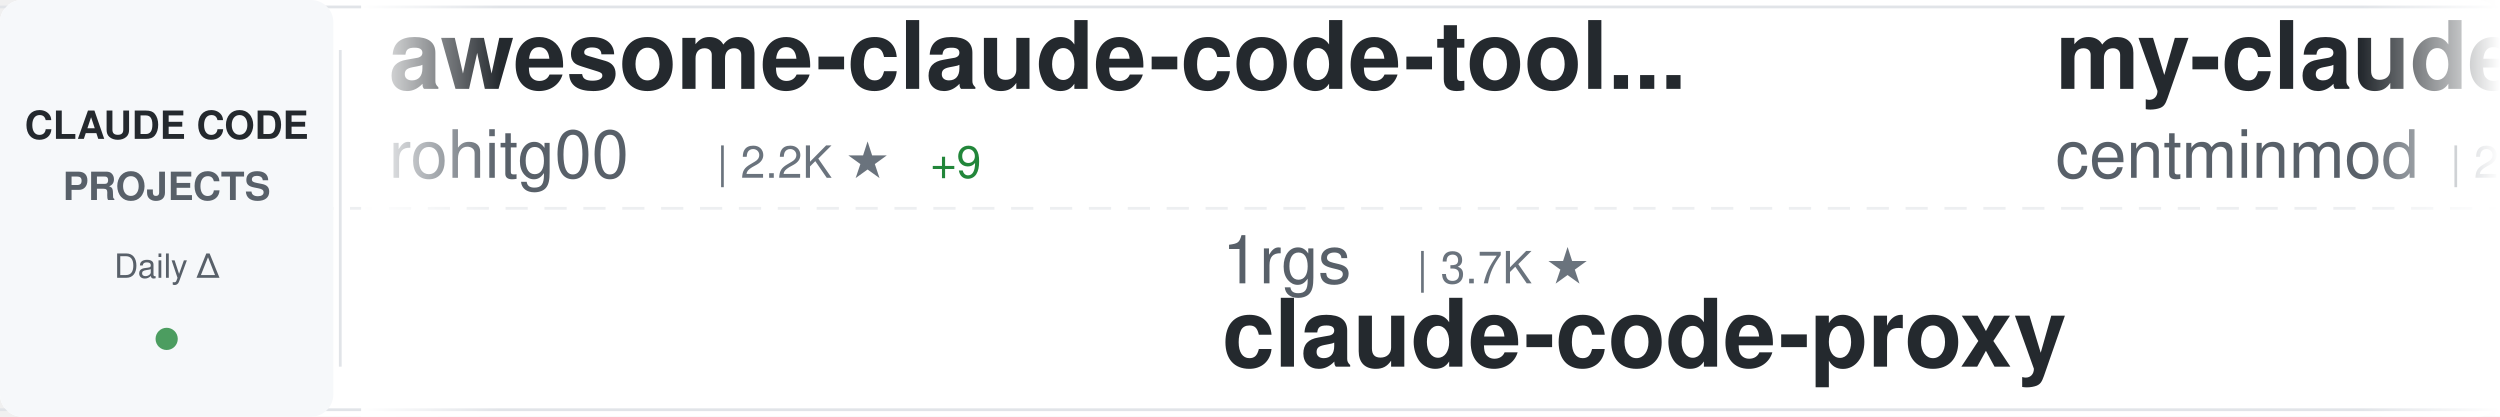
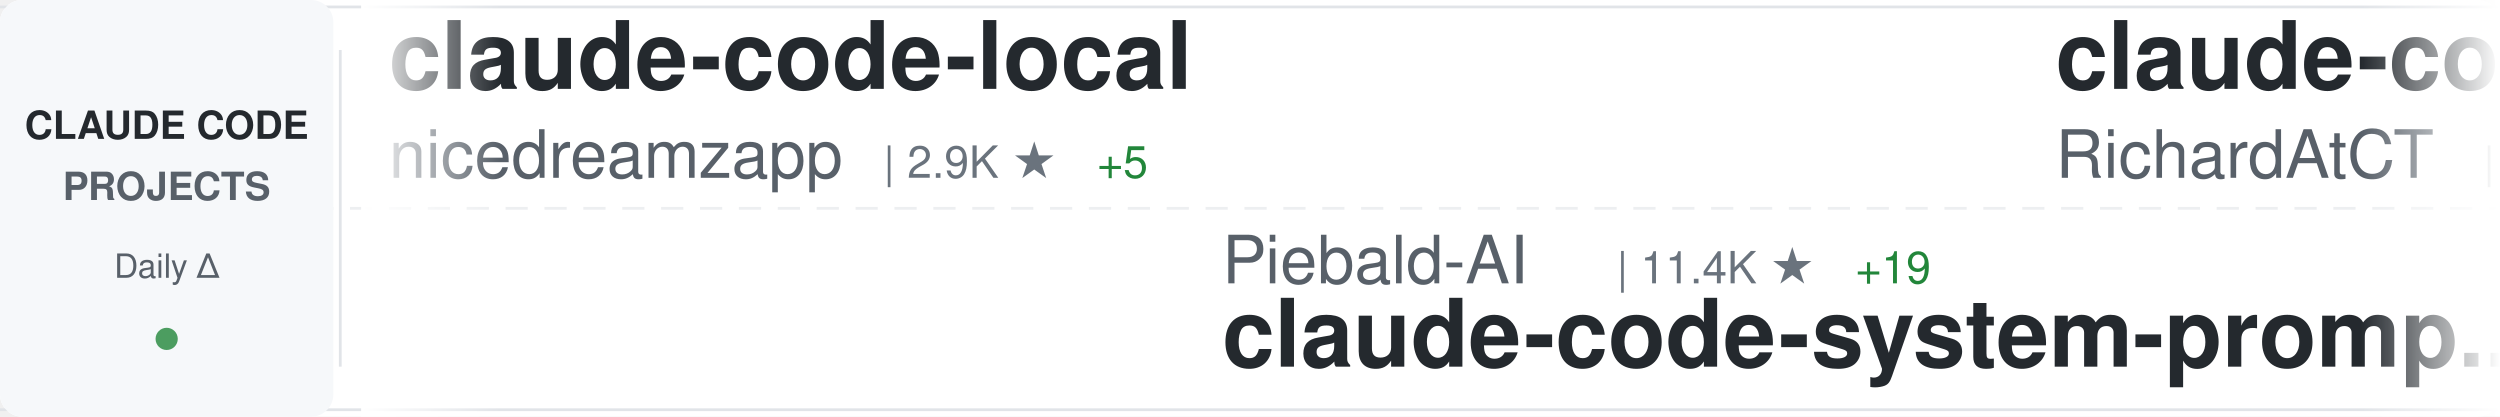
<svg xmlns="http://www.w3.org/2000/svg" width="900" height="150">
  <defs>
    <linearGradient id="awesomeLeftFade" x1="0%" y1="0%" x2="100%" y2="0%">
      <stop offset="0%" style="stop-color:#ffffff;stop-opacity:1" />
      <stop offset="100%" style="stop-color:#ffffff;stop-opacity:0" />
    </linearGradient>
    <linearGradient id="awesomeRightFade" x1="0%" y1="0%" x2="100%" y2="0%">
      <stop offset="0%" style="stop-color:#ffffff;stop-opacity:0" />
      <stop offset="100%" style="stop-color:#ffffff;stop-opacity:1" />
    </linearGradient>
  </defs>
  <rect width="900" height="150" fill="#ffffff" rx="8" />
  <rect x="0" y="2" width="900" height="1" fill="#e1e4e8" />
  <rect x="0" y="147" width="900" height="1" fill="#e1e4e8" />
  <line x1="0" y1="75" x2="900" y2="75" stroke="#e1e4e8" stroke-width="1" stroke-dasharray="8 6" opacity="0.6" />
  <rect x="0" y="0" width="120" height="150" fill="#f6f8fa" rx="8" />
  <text x="60" y="50" font-family="-apple-system, BlinkMacSystemFont, 'Segoe UI', Helvetica, Arial, sans-serif" font-size="14" font-weight="600" fill="#24292e" text-anchor="middle">CLAUDE CODE</text>
  <text x="60" y="72" font-family="-apple-system, BlinkMacSystemFont, 'Segoe UI', Helvetica, Arial, sans-serif" font-size="14" font-weight="600" fill="#586069" text-anchor="middle">PROJECTS</text>
  <text x="60" y="100" font-family="-apple-system, BlinkMacSystemFont, 'Segoe UI', Helvetica, Arial, sans-serif" font-size="12" font-weight="500" fill="#586069" text-anchor="middle">Daily Δ</text>
  <circle cx="60" cy="122" r="4" fill="#22863a" opacity="0.8" />
  <rect x="122" y="18" width="1" height="114" fill="#e1e4e8" />
  <clipPath id="awesomeTickerClip">
    <rect x="130" y="0" width="770" height="150" />
  </clipPath>
  <g clip-path="url(#awesomeTickerClip)">
    <g id="awesomeTickerItems">
      <animateTransform attributeName="transform" attributeType="XML" type="translate" from="0 0" to="-3000 0" dur="54s" repeatCount="indefinite" />
      <g transform="translate(0, 0)">
-         <text x="140" y="32" font-family="-apple-system, BlinkMacSystemFont, 'Segoe UI', Helvetica, Arial, sans-serif" font-size="34" font-weight="600" fill="#24292e">awesome-claude-code-tool...</text>
-         <text x="140" y="64" font-family="-apple-system, BlinkMacSystemFont, 'Segoe UI', Helvetica, Arial, sans-serif" font-size="24" font-weight="400" fill="#586069">rohitg00</text>
-         <text x="258" y="64" font-family="-apple-system, BlinkMacSystemFont, 'Segoe UI', Helvetica, Arial, sans-serif" font-size="16" font-weight="500" fill="#6a737d">| 2.2K ★</text>
-         <text x="335" y="64" font-family="-apple-system, BlinkMacSystemFont, 'Segoe UI', Helvetica, Arial, sans-serif" font-size="16" font-weight="500" fill="#22863a"> +9</text>
+         <text x="140" y="32" font-family="-apple-system, BlinkMacSystemFont, 'Segoe UI', Helvetica, Arial, sans-serif" font-size="34" font-weight="600" fill="#24292e">claude-code-local</text>
+         <text x="140" y="64" font-family="-apple-system, BlinkMacSystemFont, 'Segoe UI', Helvetica, Arial, sans-serif" font-size="24" font-weight="400" fill="#586069">nicedreamzapp</text>
+         <text x="318" y="64" font-family="-apple-system, BlinkMacSystemFont, 'Segoe UI', Helvetica, Arial, sans-serif" font-size="16" font-weight="500" fill="#6a737d">| 2.9K ★</text>
+         <text x="395" y="64" font-family="-apple-system, BlinkMacSystemFont, 'Segoe UI', Helvetica, Arial, sans-serif" font-size="16" font-weight="500" fill="#22863a"> +5</text>
      </g>
      <g transform="translate(300, 0)">
-         <text x="140" y="102" font-family="-apple-system, BlinkMacSystemFont, 'Segoe UI', Helvetica, Arial, sans-serif" font-size="24" font-weight="400" fill="#586069">1rgs</text>
-         <text x="210" y="102" font-family="-apple-system, BlinkMacSystemFont, 'Segoe UI', Helvetica, Arial, sans-serif" font-size="16" font-weight="500" fill="#6a737d">| 3.7K ★</text>
-         <text x="140" y="132" font-family="-apple-system, BlinkMacSystemFont, 'Segoe UI', Helvetica, Arial, sans-serif" font-size="34" font-weight="600" fill="#24292e">claude-code-proxy</text>
+         <text x="140" y="102" font-family="-apple-system, BlinkMacSystemFont, 'Segoe UI', Helvetica, Arial, sans-serif" font-size="24" font-weight="400" fill="#586069">Piebald-AI</text>
+         <text x="282" y="102" font-family="-apple-system, BlinkMacSystemFont, 'Segoe UI', Helvetica, Arial, sans-serif" font-size="16" font-weight="500" fill="#6a737d">| 11.4K ★</text>
+         <text x="368" y="102" font-family="-apple-system, BlinkMacSystemFont, 'Segoe UI', Helvetica, Arial, sans-serif" font-size="16" font-weight="500" fill="#22863a"> +19</text>
+         <text x="140" y="132" font-family="-apple-system, BlinkMacSystemFont, 'Segoe UI', Helvetica, Arial, sans-serif" font-size="34" font-weight="600" fill="#24292e">claude-code-system-promp...</text>
      </g>
      <g transform="translate(600, 0)">
-         <text x="140" y="32" font-family="-apple-system, BlinkMacSystemFont, 'Segoe UI', Helvetica, Arial, sans-serif" font-size="34" font-weight="600" fill="#24292e">my-claude-code-setup</text>
-         <text x="140" y="64" font-family="-apple-system, BlinkMacSystemFont, 'Segoe UI', Helvetica, Arial, sans-serif" font-size="24" font-weight="400" fill="#586069">centminmod</text>
-         <text x="282" y="64" font-family="-apple-system, BlinkMacSystemFont, 'Segoe UI', Helvetica, Arial, sans-serif" font-size="16" font-weight="500" fill="#6a737d">| 2.4K ★</text>
-         <text x="359" y="64" font-family="-apple-system, BlinkMacSystemFont, 'Segoe UI', Helvetica, Arial, sans-serif" font-size="16" font-weight="500" fill="#22863a"> +4</text>
+         <text x="140" y="32" font-family="-apple-system, BlinkMacSystemFont, 'Segoe UI', Helvetica, Arial, sans-serif" font-size="34" font-weight="600" fill="#24292e">claude-code-telegram</text>
+         <text x="140" y="64" font-family="-apple-system, BlinkMacSystemFont, 'Segoe UI', Helvetica, Arial, sans-serif" font-size="24" font-weight="400" fill="#586069">RichardAtCT</text>
+         <text x="294" y="64" font-family="-apple-system, BlinkMacSystemFont, 'Segoe UI', Helvetica, Arial, sans-serif" font-size="16" font-weight="500" fill="#6a737d">| 2.7K ★</text>
+         <text x="371" y="64" font-family="-apple-system, BlinkMacSystemFont, 'Segoe UI', Helvetica, Arial, sans-serif" font-size="16" font-weight="500" fill="#22863a"> +2</text>
      </g>
      <g transform="translate(900, 0)">
-         <text x="140" y="102" font-family="-apple-system, BlinkMacSystemFont, 'Segoe UI', Helvetica, Arial, sans-serif" font-size="24" font-weight="400" fill="#586069">zstmfhy</text>
-         <text x="246" y="102" font-family="-apple-system, BlinkMacSystemFont, 'Segoe UI', Helvetica, Arial, sans-serif" font-size="16" font-weight="500" fill="#6a737d">| 190 ★</text>
-         <text x="140" y="132" font-family="-apple-system, BlinkMacSystemFont, 'Segoe UI', Helvetica, Arial, sans-serif" font-size="34" font-weight="600" fill="#24292e">Claude-code</text>
+         <text x="140" y="102" font-family="-apple-system, BlinkMacSystemFont, 'Segoe UI', Helvetica, Arial, sans-serif" font-size="24" font-weight="400" fill="#586069">VoltAgent</text>
+         <text x="270" y="102" font-family="-apple-system, BlinkMacSystemFont, 'Segoe UI', Helvetica, Arial, sans-serif" font-size="16" font-weight="500" fill="#6a737d">| 22.5K ★</text>
+         <text x="356" y="102" font-family="-apple-system, BlinkMacSystemFont, 'Segoe UI', Helvetica, Arial, sans-serif" font-size="16" font-weight="500" fill="#22863a"> +44</text>
+         <text x="140" y="132" font-family="-apple-system, BlinkMacSystemFont, 'Segoe UI', Helvetica, Arial, sans-serif" font-size="34" font-weight="600" fill="#24292e">awesome-claude-code-suba...</text>
      </g>
      <g transform="translate(1200, 0)">
-         <text x="140" y="32" font-family="-apple-system, BlinkMacSystemFont, 'Segoe UI', Helvetica, Arial, sans-serif" font-size="34" font-weight="600" fill="#24292e">Claude-Code-Workflow</text>
-         <text x="140" y="64" font-family="-apple-system, BlinkMacSystemFont, 'Segoe UI', Helvetica, Arial, sans-serif" font-size="24" font-weight="400" fill="#586069">catlog22</text>
-         <text x="258" y="64" font-family="-apple-system, BlinkMacSystemFont, 'Segoe UI', Helvetica, Arial, sans-serif" font-size="16" font-weight="500" fill="#6a737d">| 2.1K ★</text>
+         <text x="140" y="32" font-family="-apple-system, BlinkMacSystemFont, 'Segoe UI', Helvetica, Arial, sans-serif" font-size="34" font-weight="600" fill="#24292e">oh-my-claudecode</text>
+         <text x="140" y="64" font-family="-apple-system, BlinkMacSystemFont, 'Segoe UI', Helvetica, Arial, sans-serif" font-size="24" font-weight="400" fill="#586069">Yeachan-Heo</text>
+         <text x="294" y="64" font-family="-apple-system, BlinkMacSystemFont, 'Segoe UI', Helvetica, Arial, sans-serif" font-size="16" font-weight="500" fill="#6a737d">| 37.1K ★</text>
+         <text x="380" y="64" font-family="-apple-system, BlinkMacSystemFont, 'Segoe UI', Helvetica, Arial, sans-serif" font-size="16" font-weight="500" fill="#22863a"> +42</text>
      </g>
      <g transform="translate(1500, 0)">
-         <text x="140" y="102" font-family="-apple-system, BlinkMacSystemFont, 'Segoe UI', Helvetica, Arial, sans-serif" font-size="24" font-weight="400" fill="#586069">anthropics</text>
-         <text x="282" y="102" font-family="-apple-system, BlinkMacSystemFont, 'Segoe UI', Helvetica, Arial, sans-serif" font-size="16" font-weight="500" fill="#6a737d">| 156.2K ★</text>
-         <text x="377" y="102" font-family="-apple-system, BlinkMacSystemFont, 'Segoe UI', Helvetica, Arial, sans-serif" font-size="16" font-weight="500" fill="#22863a"> +368</text>
-         <text x="140" y="132" font-family="-apple-system, BlinkMacSystemFont, 'Segoe UI', Helvetica, Arial, sans-serif" font-size="34" font-weight="600" fill="#24292e">skills</text>
+         <text x="140" y="102" font-family="-apple-system, BlinkMacSystemFont, 'Segoe UI', Helvetica, Arial, sans-serif" font-size="24" font-weight="400" fill="#586069">AprilNEA</text>
+         <text x="258" y="102" font-family="-apple-system, BlinkMacSystemFont, 'Segoe UI', Helvetica, Arial, sans-serif" font-size="16" font-weight="500" fill="#6a737d">| 387 ★</text>
+         <text x="140" y="132" font-family="-apple-system, BlinkMacSystemFont, 'Segoe UI', Helvetica, Arial, sans-serif" font-size="34" font-weight="600" fill="#24292e">claude-code-source</text>
      </g>
      <g transform="translate(1800, 0)">
-         <text x="140" y="32" font-family="-apple-system, BlinkMacSystemFont, 'Segoe UI', Helvetica, Arial, sans-serif" font-size="34" font-weight="600" fill="#24292e">Claude-Code-Usage-Monito...</text>
-         <text x="140" y="64" font-family="-apple-system, BlinkMacSystemFont, 'Segoe UI', Helvetica, Arial, sans-serif" font-size="24" font-weight="400" fill="#586069">Maciek-roboblog</text>
-         <text x="342" y="64" font-family="-apple-system, BlinkMacSystemFont, 'Segoe UI', Helvetica, Arial, sans-serif" font-size="16" font-weight="500" fill="#6a737d">| 8.3K ★</text>
-         <text x="419" y="64" font-family="-apple-system, BlinkMacSystemFont, 'Segoe UI', Helvetica, Arial, sans-serif" font-size="16" font-weight="500" fill="#22863a"> +10</text>
+         <text x="140" y="32" font-family="-apple-system, BlinkMacSystemFont, 'Segoe UI', Helvetica, Arial, sans-serif" font-size="34" font-weight="600" fill="#24292e">claude-code-sub-agents</text>
+         <text x="140" y="64" font-family="-apple-system, BlinkMacSystemFont, 'Segoe UI', Helvetica, Arial, sans-serif" font-size="24" font-weight="400" fill="#586069">lst97</text>
+         <text x="222" y="64" font-family="-apple-system, BlinkMacSystemFont, 'Segoe UI', Helvetica, Arial, sans-serif" font-size="16" font-weight="500" fill="#6a737d">| 1.6K ★</text>
      </g>
      <g transform="translate(2100, 0)">
-         <text x="140" y="102" font-family="-apple-system, BlinkMacSystemFont, 'Segoe UI', Helvetica, Arial, sans-serif" font-size="24" font-weight="400" fill="#586069">Pimzino</text>
-         <text x="246" y="102" font-family="-apple-system, BlinkMacSystemFont, 'Segoe UI', Helvetica, Arial, sans-serif" font-size="16" font-weight="500" fill="#6a737d">| 3.8K ★</text>
-         <text x="323" y="102" font-family="-apple-system, BlinkMacSystemFont, 'Segoe UI', Helvetica, Arial, sans-serif" font-size="16" font-weight="500" fill="#22863a"> +1</text>
-         <text x="140" y="132" font-family="-apple-system, BlinkMacSystemFont, 'Segoe UI', Helvetica, Arial, sans-serif" font-size="34" font-weight="600" fill="#24292e">claude-code-spec-workflo...</text>
+         <text x="140" y="102" font-family="-apple-system, BlinkMacSystemFont, 'Segoe UI', Helvetica, Arial, sans-serif" font-size="24" font-weight="400" fill="#586069">SeemSeam</text>
+         <text x="258" y="102" font-family="-apple-system, BlinkMacSystemFont, 'Segoe UI', Helvetica, Arial, sans-serif" font-size="16" font-weight="500" fill="#6a737d">| 3.1K ★</text>
+         <text x="335" y="102" font-family="-apple-system, BlinkMacSystemFont, 'Segoe UI', Helvetica, Arial, sans-serif" font-size="16" font-weight="500" fill="#22863a"> +7</text>
+         <text x="140" y="132" font-family="-apple-system, BlinkMacSystemFont, 'Segoe UI', Helvetica, Arial, sans-serif" font-size="34" font-weight="600" fill="#24292e">claude_codex_bridge</text>
      </g>
      <g transform="translate(2400, 0)">
-         <text x="140" y="32" font-family="-apple-system, BlinkMacSystemFont, 'Segoe UI', Helvetica, Arial, sans-serif" font-size="34" font-weight="600" fill="#24292e">pi-vs-claude-code</text>
-         <text x="140" y="64" font-family="-apple-system, BlinkMacSystemFont, 'Segoe UI', Helvetica, Arial, sans-serif" font-size="24" font-weight="400" fill="#586069">disler</text>
-         <text x="234" y="64" font-family="-apple-system, BlinkMacSystemFont, 'Segoe UI', Helvetica, Arial, sans-serif" font-size="16" font-weight="500" fill="#6a737d">| 1.4K ★</text>
-         <text x="311" y="64" font-family="-apple-system, BlinkMacSystemFont, 'Segoe UI', Helvetica, Arial, sans-serif" font-size="16" font-weight="500" fill="#22863a"> +5</text>
+         <text x="140" y="32" font-family="-apple-system, BlinkMacSystemFont, 'Segoe UI', Helvetica, Arial, sans-serif" font-size="34" font-weight="600" fill="#24292e">claude-code-harness</text>
+         <text x="140" y="64" font-family="-apple-system, BlinkMacSystemFont, 'Segoe UI', Helvetica, Arial, sans-serif" font-size="24" font-weight="400" fill="#586069">Chachamaru127</text>
+         <text x="318" y="64" font-family="-apple-system, BlinkMacSystemFont, 'Segoe UI', Helvetica, Arial, sans-serif" font-size="16" font-weight="500" fill="#6a737d">| 2.9K ★</text>
+         <text x="395" y="64" font-family="-apple-system, BlinkMacSystemFont, 'Segoe UI', Helvetica, Arial, sans-serif" font-size="16" font-weight="500" fill="#22863a"> +8</text>
      </g>
      <g transform="translate(2700, 0)">
-         <text x="140" y="102" font-family="-apple-system, BlinkMacSystemFont, 'Segoe UI', Helvetica, Arial, sans-serif" font-size="24" font-weight="400" fill="#586069">disler</text>
-         <text x="234" y="102" font-family="-apple-system, BlinkMacSystemFont, 'Segoe UI', Helvetica, Arial, sans-serif" font-size="16" font-weight="500" fill="#6a737d">| 3.8K ★</text>
-         <text x="311" y="102" font-family="-apple-system, BlinkMacSystemFont, 'Segoe UI', Helvetica, Arial, sans-serif" font-size="16" font-weight="500" fill="#22863a"> +3</text>
-         <text x="140" y="132" font-family="-apple-system, BlinkMacSystemFont, 'Segoe UI', Helvetica, Arial, sans-serif" font-size="34" font-weight="600" fill="#24292e">claude-code-hooks-master...</text>
+         <text x="140" y="102" font-family="-apple-system, BlinkMacSystemFont, 'Segoe UI', Helvetica, Arial, sans-serif" font-size="24" font-weight="400" fill="#586069">shareAI-lab</text>
+         <text x="294" y="102" font-family="-apple-system, BlinkMacSystemFont, 'Segoe UI', Helvetica, Arial, sans-serif" font-size="16" font-weight="500" fill="#6a737d">| 68.8K ★</text>
+         <text x="380" y="102" font-family="-apple-system, BlinkMacSystemFont, 'Segoe UI', Helvetica, Arial, sans-serif" font-size="16" font-weight="500" fill="#22863a"> +156</text>
+         <text x="140" y="132" font-family="-apple-system, BlinkMacSystemFont, 'Segoe UI', Helvetica, Arial, sans-serif" font-size="34" font-weight="600" fill="#24292e">learn-claude-code</text>
      </g>
      <g transform="translate(3000, 0)">
-         <text x="140" y="32" font-family="-apple-system, BlinkMacSystemFont, 'Segoe UI', Helvetica, Arial, sans-serif" font-size="34" font-weight="600" fill="#24292e">awesome-claude-code-tool...</text>
-         <text x="140" y="64" font-family="-apple-system, BlinkMacSystemFont, 'Segoe UI', Helvetica, Arial, sans-serif" font-size="24" font-weight="400" fill="#586069">rohitg00</text>
-         <text x="258" y="64" font-family="-apple-system, BlinkMacSystemFont, 'Segoe UI', Helvetica, Arial, sans-serif" font-size="16" font-weight="500" fill="#6a737d">| 2.2K ★</text>
-         <text x="335" y="64" font-family="-apple-system, BlinkMacSystemFont, 'Segoe UI', Helvetica, Arial, sans-serif" font-size="16" font-weight="500" fill="#22863a"> +9</text>
+         <text x="140" y="32" font-family="-apple-system, BlinkMacSystemFont, 'Segoe UI', Helvetica, Arial, sans-serif" font-size="34" font-weight="600" fill="#24292e">claude-code-local</text>
+         <text x="140" y="64" font-family="-apple-system, BlinkMacSystemFont, 'Segoe UI', Helvetica, Arial, sans-serif" font-size="24" font-weight="400" fill="#586069">nicedreamzapp</text>
+         <text x="318" y="64" font-family="-apple-system, BlinkMacSystemFont, 'Segoe UI', Helvetica, Arial, sans-serif" font-size="16" font-weight="500" fill="#6a737d">| 2.9K ★</text>
+         <text x="395" y="64" font-family="-apple-system, BlinkMacSystemFont, 'Segoe UI', Helvetica, Arial, sans-serif" font-size="16" font-weight="500" fill="#22863a"> +5</text>
      </g>
      <g transform="translate(3300, 0)">
-         <text x="140" y="102" font-family="-apple-system, BlinkMacSystemFont, 'Segoe UI', Helvetica, Arial, sans-serif" font-size="24" font-weight="400" fill="#586069">1rgs</text>
-         <text x="210" y="102" font-family="-apple-system, BlinkMacSystemFont, 'Segoe UI', Helvetica, Arial, sans-serif" font-size="16" font-weight="500" fill="#6a737d">| 3.7K ★</text>
-         <text x="140" y="132" font-family="-apple-system, BlinkMacSystemFont, 'Segoe UI', Helvetica, Arial, sans-serif" font-size="34" font-weight="600" fill="#24292e">claude-code-proxy</text>
+         <text x="140" y="102" font-family="-apple-system, BlinkMacSystemFont, 'Segoe UI', Helvetica, Arial, sans-serif" font-size="24" font-weight="400" fill="#586069">Piebald-AI</text>
+         <text x="282" y="102" font-family="-apple-system, BlinkMacSystemFont, 'Segoe UI', Helvetica, Arial, sans-serif" font-size="16" font-weight="500" fill="#6a737d">| 11.4K ★</text>
+         <text x="368" y="102" font-family="-apple-system, BlinkMacSystemFont, 'Segoe UI', Helvetica, Arial, sans-serif" font-size="16" font-weight="500" fill="#22863a"> +19</text>
+         <text x="140" y="132" font-family="-apple-system, BlinkMacSystemFont, 'Segoe UI', Helvetica, Arial, sans-serif" font-size="34" font-weight="600" fill="#24292e">claude-code-system-promp...</text>
      </g>
      <g transform="translate(3600, 0)">
-         <text x="140" y="32" font-family="-apple-system, BlinkMacSystemFont, 'Segoe UI', Helvetica, Arial, sans-serif" font-size="34" font-weight="600" fill="#24292e">my-claude-code-setup</text>
-         <text x="140" y="64" font-family="-apple-system, BlinkMacSystemFont, 'Segoe UI', Helvetica, Arial, sans-serif" font-size="24" font-weight="400" fill="#586069">centminmod</text>
-         <text x="282" y="64" font-family="-apple-system, BlinkMacSystemFont, 'Segoe UI', Helvetica, Arial, sans-serif" font-size="16" font-weight="500" fill="#6a737d">| 2.4K ★</text>
-         <text x="359" y="64" font-family="-apple-system, BlinkMacSystemFont, 'Segoe UI', Helvetica, Arial, sans-serif" font-size="16" font-weight="500" fill="#22863a"> +4</text>
+         <text x="140" y="32" font-family="-apple-system, BlinkMacSystemFont, 'Segoe UI', Helvetica, Arial, sans-serif" font-size="34" font-weight="600" fill="#24292e">claude-code-telegram</text>
+         <text x="140" y="64" font-family="-apple-system, BlinkMacSystemFont, 'Segoe UI', Helvetica, Arial, sans-serif" font-size="24" font-weight="400" fill="#586069">RichardAtCT</text>
+         <text x="294" y="64" font-family="-apple-system, BlinkMacSystemFont, 'Segoe UI', Helvetica, Arial, sans-serif" font-size="16" font-weight="500" fill="#6a737d">| 2.7K ★</text>
+         <text x="371" y="64" font-family="-apple-system, BlinkMacSystemFont, 'Segoe UI', Helvetica, Arial, sans-serif" font-size="16" font-weight="500" fill="#22863a"> +2</text>
      </g>
      <g transform="translate(3900, 0)">
-         <text x="140" y="102" font-family="-apple-system, BlinkMacSystemFont, 'Segoe UI', Helvetica, Arial, sans-serif" font-size="24" font-weight="400" fill="#586069">zstmfhy</text>
-         <text x="246" y="102" font-family="-apple-system, BlinkMacSystemFont, 'Segoe UI', Helvetica, Arial, sans-serif" font-size="16" font-weight="500" fill="#6a737d">| 190 ★</text>
-         <text x="140" y="132" font-family="-apple-system, BlinkMacSystemFont, 'Segoe UI', Helvetica, Arial, sans-serif" font-size="34" font-weight="600" fill="#24292e">Claude-code</text>
+         <text x="140" y="102" font-family="-apple-system, BlinkMacSystemFont, 'Segoe UI', Helvetica, Arial, sans-serif" font-size="24" font-weight="400" fill="#586069">VoltAgent</text>
+         <text x="270" y="102" font-family="-apple-system, BlinkMacSystemFont, 'Segoe UI', Helvetica, Arial, sans-serif" font-size="16" font-weight="500" fill="#6a737d">| 22.5K ★</text>
+         <text x="356" y="102" font-family="-apple-system, BlinkMacSystemFont, 'Segoe UI', Helvetica, Arial, sans-serif" font-size="16" font-weight="500" fill="#22863a"> +44</text>
+         <text x="140" y="132" font-family="-apple-system, BlinkMacSystemFont, 'Segoe UI', Helvetica, Arial, sans-serif" font-size="34" font-weight="600" fill="#24292e">awesome-claude-code-suba...</text>
      </g>
    </g>
  </g>
  <rect x="130" y="0" width="50" height="150" fill="url(#awesomeLeftFade)" />
  <rect x="850" y="0" width="50" height="150" fill="url(#awesomeRightFade)" />
</svg>
